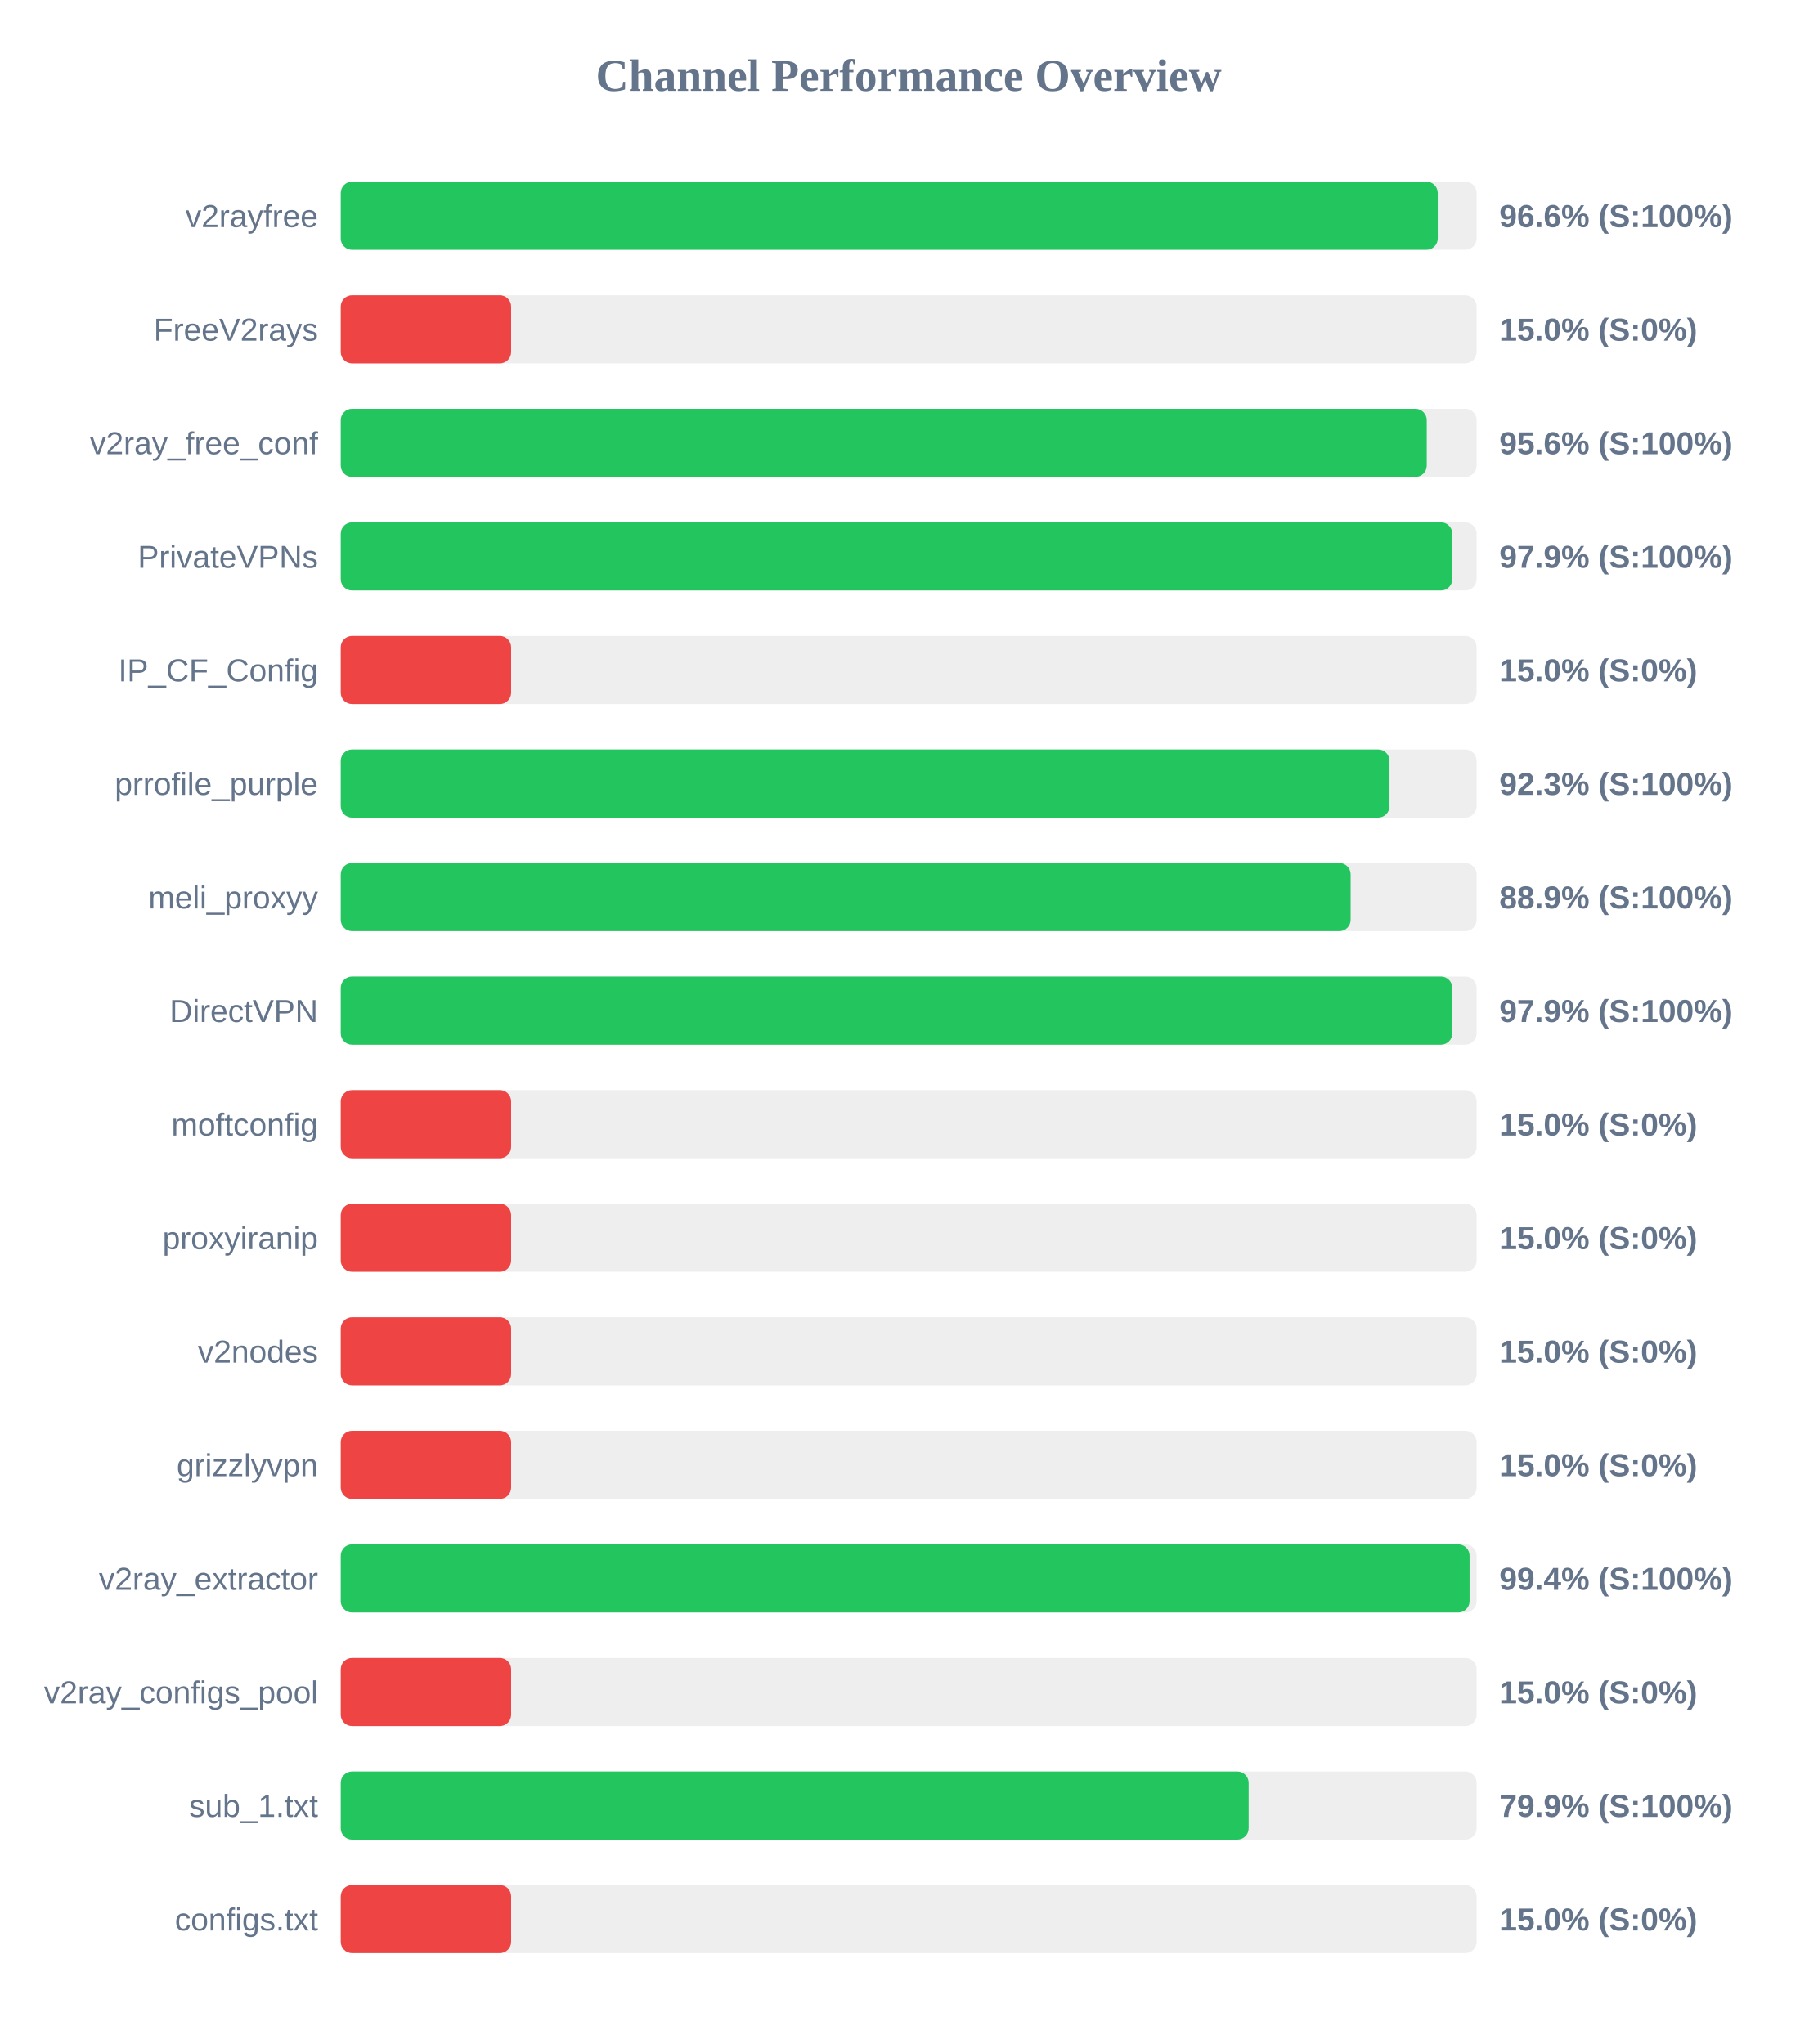
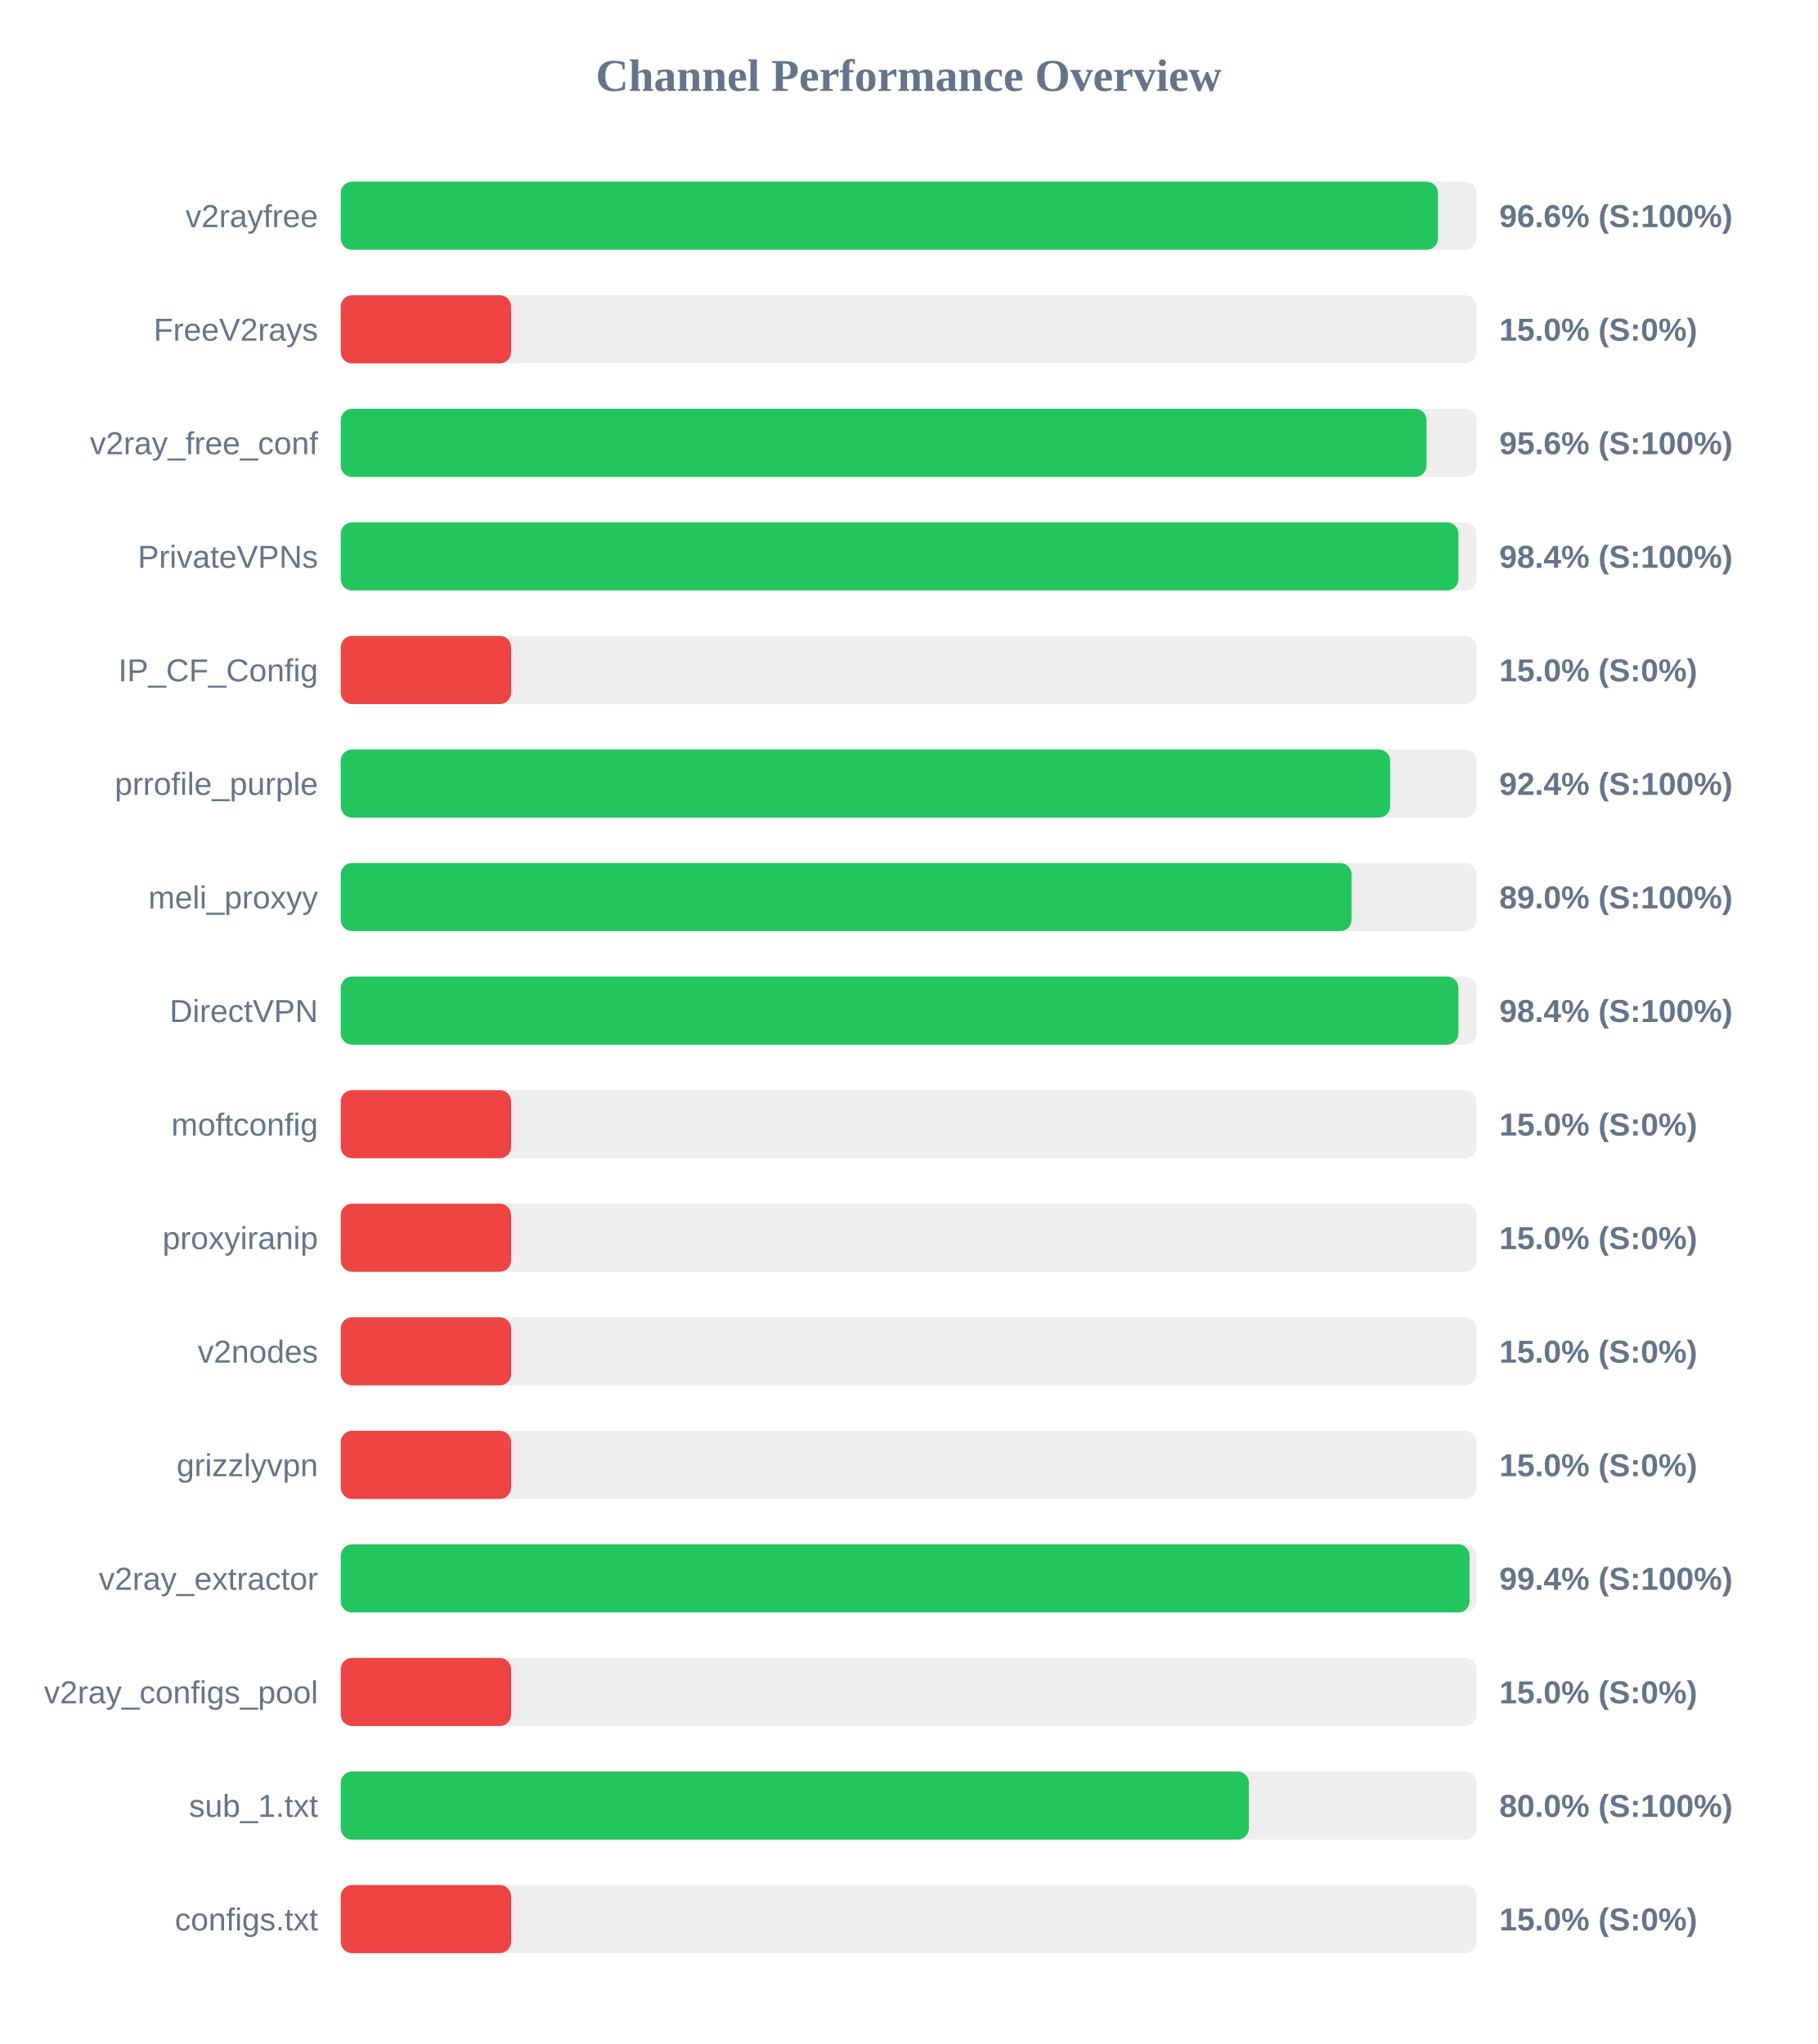
<svg xmlns="http://www.w3.org/2000/svg" width="800" height="900" version="1.1">
  <style>
        .row { font: 14px Arial; fill: #64748b; }
        .score { font: bold 14px Arial; fill: #64748b; }
    </style>
  <text x="400" y="40" text-anchor="middle" font-size="20px" font-weight="bold" fill="#64748b">Channel Performance Overview</text>
  <rect x="150" y="80" width="500" height="30" fill="#eee" rx="5" />
-   <rect x="150" y="80" width="482.9" height="30" fill="#22c55e" rx="5" />
+   <rect x="150" y="80" width="483.0" height="30" fill="#22c55e" rx="5" />
  <text x="140" y="100" text-anchor="end" class="row">v2rayfree</text>
  <text x="660" y="100" text-anchor="start" class="score">96.6% (S:100%)</text>
  <rect x="150" y="130" width="500" height="30" fill="#eee" rx="5" />
  <rect x="150" y="130" width="75.0" height="30" fill="#ef4444" rx="5" />
  <text x="140" y="150" text-anchor="end" class="row">FreeV2rays</text>
  <text x="660" y="150" text-anchor="start" class="score">15.0% (S:0%)</text>
  <rect x="150" y="180" width="500" height="30" fill="#eee" rx="5" />
-   <rect x="150" y="180" width="478.05" height="30" fill="#22c55e" rx="5" />
+   <rect x="150" y="180" width="477.95" height="30" fill="#22c55e" rx="5" />
  <text x="140" y="200" text-anchor="end" class="row">v2ray_free_conf</text>
  <text x="660" y="200" text-anchor="start" class="score">95.6% (S:100%)</text>
  <rect x="150" y="230" width="500" height="30" fill="#eee" rx="5" />
-   <rect x="150" y="230" width="489.3" height="30" fill="#22c55e" rx="5" />
+   <rect x="150" y="230" width="492.0" height="30" fill="#22c55e" rx="5" />
  <text x="140" y="250" text-anchor="end" class="row">PrivateVPNs</text>
-   <text x="660" y="250" text-anchor="start" class="score">97.9% (S:100%)</text>
+   <text x="660" y="250" text-anchor="start" class="score">98.4% (S:100%)</text>
  <rect x="150" y="280" width="500" height="30" fill="#eee" rx="5" />
  <rect x="150" y="280" width="75.0" height="30" fill="#ef4444" rx="5" />
  <text x="140" y="300" text-anchor="end" class="row">IP_CF_Config</text>
  <text x="660" y="300" text-anchor="start" class="score">15.0% (S:0%)</text>
  <rect x="150" y="330" width="500" height="30" fill="#eee" rx="5" />
-   <rect x="150" y="330" width="461.65" height="30" fill="#22c55e" rx="5" />
+   <rect x="150" y="330" width="461.95" height="30" fill="#22c55e" rx="5" />
  <text x="140" y="350" text-anchor="end" class="row">prrofile_purple</text>
-   <text x="660" y="350" text-anchor="start" class="score">92.3% (S:100%)</text>
+   <text x="660" y="350" text-anchor="start" class="score">92.4% (S:100%)</text>
  <rect x="150" y="380" width="500" height="30" fill="#eee" rx="5" />
-   <rect x="150" y="380" width="444.55" height="30" fill="#22c55e" rx="5" />
+   <rect x="150" y="380" width="444.95" height="30" fill="#22c55e" rx="5" />
  <text x="140" y="400" text-anchor="end" class="row">meli_proxyy</text>
-   <text x="660" y="400" text-anchor="start" class="score">88.9% (S:100%)</text>
+   <text x="660" y="400" text-anchor="start" class="score">89.0% (S:100%)</text>
  <rect x="150" y="430" width="500" height="30" fill="#eee" rx="5" />
-   <rect x="150" y="430" width="489.3" height="30" fill="#22c55e" rx="5" />
+   <rect x="150" y="430" width="492.0" height="30" fill="#22c55e" rx="5" />
  <text x="140" y="450" text-anchor="end" class="row">DirectVPN</text>
-   <text x="660" y="450" text-anchor="start" class="score">97.9% (S:100%)</text>
+   <text x="660" y="450" text-anchor="start" class="score">98.4% (S:100%)</text>
  <rect x="150" y="480" width="500" height="30" fill="#eee" rx="5" />
  <rect x="150" y="480" width="75.0" height="30" fill="#ef4444" rx="5" />
  <text x="140" y="500" text-anchor="end" class="row">moftconfig</text>
  <text x="660" y="500" text-anchor="start" class="score">15.0% (S:0%)</text>
  <rect x="150" y="530" width="500" height="30" fill="#eee" rx="5" />
  <rect x="150" y="530" width="75.0" height="30" fill="#ef4444" rx="5" />
  <text x="140" y="550" text-anchor="end" class="row">proxyiranip</text>
  <text x="660" y="550" text-anchor="start" class="score">15.0% (S:0%)</text>
  <rect x="150" y="580" width="500" height="30" fill="#eee" rx="5" />
  <rect x="150" y="580" width="75.0" height="30" fill="#ef4444" rx="5" />
  <text x="140" y="600" text-anchor="end" class="row">v2nodes</text>
  <text x="660" y="600" text-anchor="start" class="score">15.0% (S:0%)</text>
  <rect x="150" y="630" width="500" height="30" fill="#eee" rx="5" />
  <rect x="150" y="630" width="75.0" height="30" fill="#ef4444" rx="5" />
  <text x="140" y="650" text-anchor="end" class="row">grizzlyvpn</text>
  <text x="660" y="650" text-anchor="start" class="score">15.0% (S:0%)</text>
  <rect x="150" y="680" width="500" height="30" fill="#eee" rx="5" />
  <rect x="150" y="680" width="496.9" height="30" fill="#22c55e" rx="5" />
  <text x="140" y="700" text-anchor="end" class="row">v2ray_extractor</text>
  <text x="660" y="700" text-anchor="start" class="score">99.4% (S:100%)</text>
  <rect x="150" y="730" width="500" height="30" fill="#eee" rx="5" />
  <rect x="150" y="730" width="75.0" height="30" fill="#ef4444" rx="5" />
  <text x="140" y="750" text-anchor="end" class="row">v2ray_configs_pool</text>
  <text x="660" y="750" text-anchor="start" class="score">15.0% (S:0%)</text>
  <rect x="150" y="780" width="500" height="30" fill="#eee" rx="5" />
-   <rect x="150" y="780" width="399.65" height="30" fill="#22c55e" rx="5" />
+   <rect x="150" y="780" width="399.75" height="30" fill="#22c55e" rx="5" />
  <text x="140" y="800" text-anchor="end" class="row">sub_1.txt</text>
-   <text x="660" y="800" text-anchor="start" class="score">79.9% (S:100%)</text>
+   <text x="660" y="800" text-anchor="start" class="score">80.0% (S:100%)</text>
  <rect x="150" y="830" width="500" height="30" fill="#eee" rx="5" />
  <rect x="150" y="830" width="75.0" height="30" fill="#ef4444" rx="5" />
  <text x="140" y="850" text-anchor="end" class="row">configs.txt</text>
  <text x="660" y="850" text-anchor="start" class="score">15.0% (S:0%)</text>
</svg>
